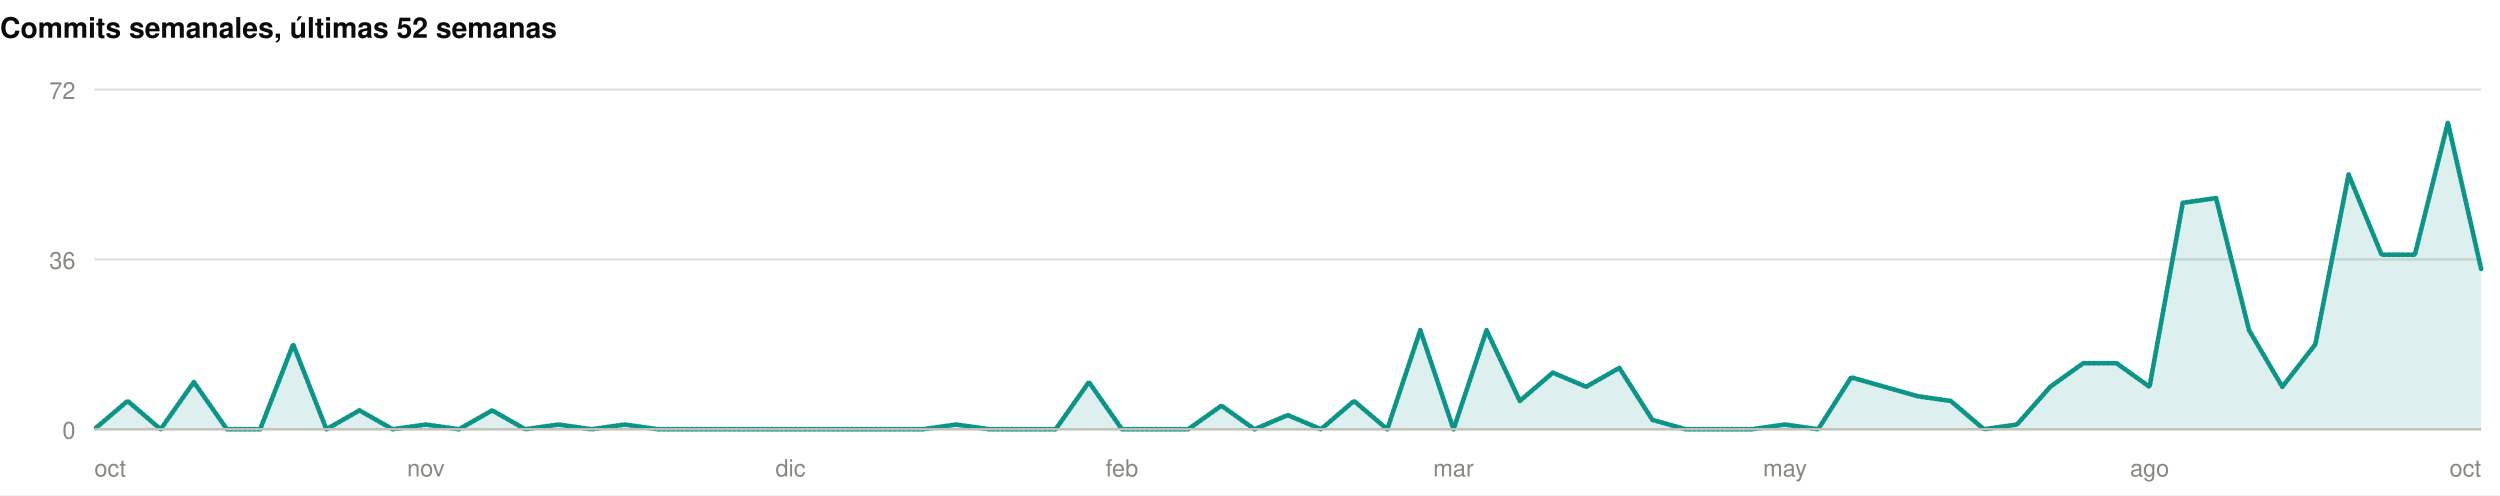
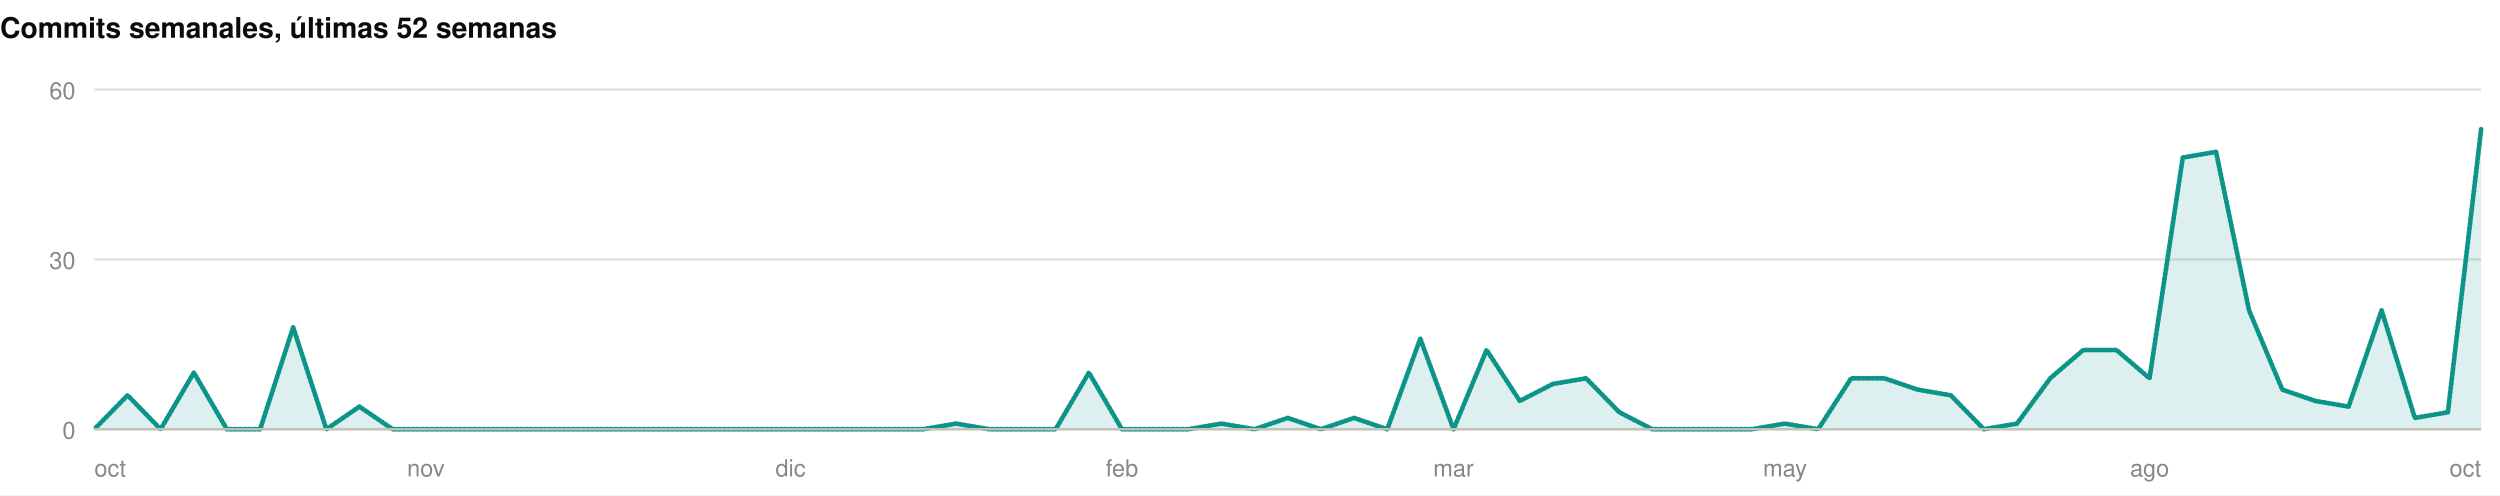
<svg xmlns="http://www.w3.org/2000/svg" width="1060" height="210" viewBox="0 0 1060 210" role="img">
  <rect width="1060" height="210" fill="#ffffff" />
  <style>
@keyframes grow{from{transform:scaleX(0)}}
@keyframes rise{from{opacity:0;transform:translateY(9px)}}
@keyframes fade{from{opacity:0}}
@keyframes draw{to{stroke-dashoffset:0}}
.bar{transform-box:fill-box;transform-origin:left center;animation:grow .9s cubic-bezier(.22,1,.36,1) var(--d,0s) both}
.rise{animation:rise .7s cubic-bezier(.22,1,.36,1) var(--d,0s) both}
.fade{animation:fade .8s ease-out var(--d,0s) both}
.draw{animation:draw 1.7s ease-out .1s both}
@media (prefers-reduced-motion:reduce){
.bar,.rise,.fade,.draw{animation:none;transform:none;opacity:1;stroke-dashoffset:0}
}
</style>
  <g>
    <text x="0" y="16" font-family="-apple-system,BlinkMacSystemFont,'Segoe UI',Helvetica,Arial,sans-serif" font-size="12" font-weight="700" fill="#0b0b0b" text-anchor="start">Commits semanales, últimas 52 semanas</text>
    <line x1="40" y1="182" x2="1052" y2="182" stroke="#e1e0d9" stroke-width="1" />
    <text x="32" y="186" font-family="-apple-system,BlinkMacSystemFont,'Segoe UI',Helvetica,Arial,sans-serif" font-size="10" font-weight="400" fill="#898781" text-anchor="end">0</text>
    <line x1="40" y1="110" x2="1052" y2="110" stroke="#e1e0d9" stroke-width="1" />
-     <text x="32" y="114" font-family="-apple-system,BlinkMacSystemFont,'Segoe UI',Helvetica,Arial,sans-serif" font-size="10" font-weight="400" fill="#898781" text-anchor="end">36</text>
+     <text x="32" y="114" font-family="-apple-system,BlinkMacSystemFont,'Segoe UI',Helvetica,Arial,sans-serif" font-size="10" font-weight="400" fill="#898781" text-anchor="end">30</text>
    <line x1="40" y1="38" x2="1052" y2="38" stroke="#e1e0d9" stroke-width="1" />
-     <text x="32" y="42" font-family="-apple-system,BlinkMacSystemFont,'Segoe UI',Helvetica,Arial,sans-serif" font-size="10" font-weight="400" fill="#898781" text-anchor="end">72</text>
-     <path class="fade" style="--d:.5s" d="M40.0,182.0L54.1,170.0L68.1,182.0L82.2,162.0L96.2,182.0L110.3,182.0L124.3,146.0L138.4,182.0L152.4,174.0L166.5,182.0L180.6,180.0L194.6,182.0L208.7,174.0L222.7,182.0L236.8,180.0L250.8,182.0L264.9,180.0L278.9,182.0L293.0,182.0L307.1,182.0L321.1,182.0L335.2,182.0L349.2,182.0L363.3,182.0L377.3,182.0L391.4,182.0L405.4,180.0L419.5,182.0L433.6,182.0L447.6,182.0L461.7,162.0L475.7,182.0L489.8,182.0L503.8,182.0L517.9,172.0L531.9,182.0L546.0,176.0L560.1,182.0L574.1,170.0L588.2,182.0L602.2,140.0L616.3,182.0L630.3,140.0L644.4,170.0L658.4,158.0L672.5,164.0L686.6,156.0L700.6,178.0L714.7,182.0L728.7,182.0L742.8,182.0L756.8,180.0L770.9,182.0L784.9,160.0L799.0,164.0L813.1,168.0L827.1,170.0L841.2,182.0L855.2,180.0L869.3,164.0L883.3,154.0L897.4,154.0L911.4,164.0L925.5,86.0L939.6,84.0L953.6,140.0L967.7,164.0L981.7,146.0L995.8,74.0L1009.8,108.0L1023.9,108.0L1037.9,52.0L1052.0,114.0L1052.0,182L40.0,182Z" fill="rgba(13,148,136,0.14)" />
-     <path class="draw" pathLength="1" stroke-dasharray="1" stroke-dashoffset="1" d="M40.0,182.0L54.1,170.0L68.1,182.0L82.2,162.0L96.2,182.0L110.3,182.0L124.3,146.0L138.4,182.0L152.4,174.0L166.5,182.0L180.6,180.0L194.6,182.0L208.7,174.0L222.7,182.0L236.8,180.0L250.8,182.0L264.9,180.0L278.9,182.0L293.0,182.0L307.1,182.0L321.1,182.0L335.2,182.0L349.2,182.0L363.3,182.0L377.3,182.0L391.4,182.0L405.4,180.0L419.5,182.0L433.6,182.0L447.6,182.0L461.7,162.0L475.7,182.0L489.8,182.0L503.8,182.0L517.9,172.0L531.9,182.0L546.0,176.0L560.1,182.0L574.1,170.0L588.2,182.0L602.2,140.0L616.3,182.0L630.3,140.0L644.4,170.0L658.4,158.0L672.5,164.0L686.6,156.0L700.6,178.0L714.7,182.0L728.7,182.0L742.8,182.0L756.8,180.0L770.9,182.0L784.9,160.0L799.0,164.0L813.1,168.0L827.1,170.0L841.2,182.0L855.2,180.0L869.3,164.0L883.3,154.0L897.4,154.0L911.4,164.0L925.5,86.0L939.6,84.0L953.6,140.0L967.7,164.0L981.7,146.0L995.8,74.0L1009.8,108.0L1023.9,108.0L1037.9,52.0L1052.0,114.0" fill="none" stroke="#0d9488" stroke-width="2" stroke-linejoin="round" stroke-linecap="round" />
+     <text x="32" y="42" font-family="-apple-system,BlinkMacSystemFont,'Segoe UI',Helvetica,Arial,sans-serif" font-size="10" font-weight="400" fill="#898781" text-anchor="end">60</text>
+     <path class="fade" style="--d:.5s" d="M40.0,182.0L54.1,167.6L68.1,182.0L82.2,158.0L96.2,182.0L110.3,182.0L124.3,138.8L138.4,182.0L152.4,172.4L166.5,182.0L180.6,182.0L194.6,182.0L208.7,182.0L222.7,182.0L236.8,182.0L250.8,182.0L264.9,182.0L278.9,182.0L293.0,182.0L307.1,182.0L321.1,182.0L335.2,182.0L349.2,182.0L363.3,182.0L377.3,182.0L391.4,182.0L405.4,179.6L419.5,182.0L433.6,182.0L447.6,182.0L461.7,158.0L475.7,182.0L489.8,182.0L503.8,182.0L517.9,179.6L531.9,182.0L546.0,177.2L560.1,182.0L574.1,177.2L588.2,182.0L602.2,143.6L616.3,182.0L630.3,148.4L644.4,170.0L658.4,162.8L672.5,160.4L686.6,174.8L700.6,182.0L714.7,182.0L728.7,182.0L742.8,182.0L756.8,179.6L770.9,182.0L784.9,160.4L799.0,160.4L813.1,165.2L827.1,167.6L841.2,182.0L855.2,179.6L869.3,160.4L883.3,148.4L897.4,148.4L911.4,160.4L925.5,66.8L939.6,64.4L953.6,131.6L967.7,165.2L981.7,170.0L995.8,172.4L1009.8,131.6L1023.9,177.2L1037.9,174.8L1052.0,54.8L1052.0,182L40.0,182Z" fill="rgba(13,148,136,0.14)" />
+     <path class="draw" pathLength="1" stroke-dasharray="1" stroke-dashoffset="1" d="M40.0,182.0L54.1,167.6L68.1,182.0L82.2,158.0L96.2,182.0L110.3,182.0L124.3,138.8L138.4,182.0L152.4,172.4L166.5,182.0L180.6,182.0L194.6,182.0L208.7,182.0L222.7,182.0L236.8,182.0L250.8,182.0L264.9,182.0L278.9,182.0L293.0,182.0L307.1,182.0L321.1,182.0L335.2,182.0L349.2,182.0L363.3,182.0L377.3,182.0L391.4,182.0L405.4,179.6L419.5,182.0L433.6,182.0L447.6,182.0L461.7,158.0L475.7,182.0L489.8,182.0L503.8,182.0L517.9,179.6L531.9,182.0L546.0,177.2L560.1,182.0L574.1,177.2L588.2,182.0L602.2,143.6L616.3,182.0L630.3,148.4L644.4,170.0L658.4,162.8L672.5,160.4L686.6,174.8L700.6,182.0L714.7,182.0L728.7,182.0L742.8,182.0L756.8,179.6L770.9,182.0L784.9,160.4L799.0,160.4L813.1,165.2L827.1,167.6L841.2,182.0L855.2,179.6L869.3,160.4L883.3,148.4L897.4,148.4L911.4,160.4L925.5,66.8L939.6,64.4L953.6,131.6L967.7,165.2L981.7,170.0L995.8,172.4L1009.8,131.6L1023.9,177.2L1037.9,174.8L1052.0,54.8" fill="none" stroke="#0d9488" stroke-width="2" stroke-linejoin="round" stroke-linecap="round" />
    <line x1="40" y1="182" x2="1052" y2="182" stroke="#c3c2b7" stroke-width="1" />
    <text x="40" y="202" font-family="-apple-system,BlinkMacSystemFont,'Segoe UI',Helvetica,Arial,sans-serif" font-size="10" font-weight="400" fill="#898781" text-anchor="start">oct</text>
    <text x="180.556" y="202" font-family="-apple-system,BlinkMacSystemFont,'Segoe UI',Helvetica,Arial,sans-serif" font-size="10" font-weight="400" fill="#898781" text-anchor="middle">nov</text>
    <text x="335.167" y="202" font-family="-apple-system,BlinkMacSystemFont,'Segoe UI',Helvetica,Arial,sans-serif" font-size="10" font-weight="400" fill="#898781" text-anchor="middle">dic</text>
    <text x="475.722" y="202" font-family="-apple-system,BlinkMacSystemFont,'Segoe UI',Helvetica,Arial,sans-serif" font-size="10" font-weight="400" fill="#898781" text-anchor="middle">feb</text>
    <text x="616.278" y="202" font-family="-apple-system,BlinkMacSystemFont,'Segoe UI',Helvetica,Arial,sans-serif" font-size="10" font-weight="400" fill="#898781" text-anchor="middle">mar</text>
    <text x="756.833" y="202" font-family="-apple-system,BlinkMacSystemFont,'Segoe UI',Helvetica,Arial,sans-serif" font-size="10" font-weight="400" fill="#898781" text-anchor="middle">may</text>
    <text x="911.444" y="202" font-family="-apple-system,BlinkMacSystemFont,'Segoe UI',Helvetica,Arial,sans-serif" font-size="10" font-weight="400" fill="#898781" text-anchor="middle">ago</text>
    <text x="1052" y="202" font-family="-apple-system,BlinkMacSystemFont,'Segoe UI',Helvetica,Arial,sans-serif" font-size="10" font-weight="400" fill="#898781" text-anchor="end">oct</text>
  </g>
</svg>
